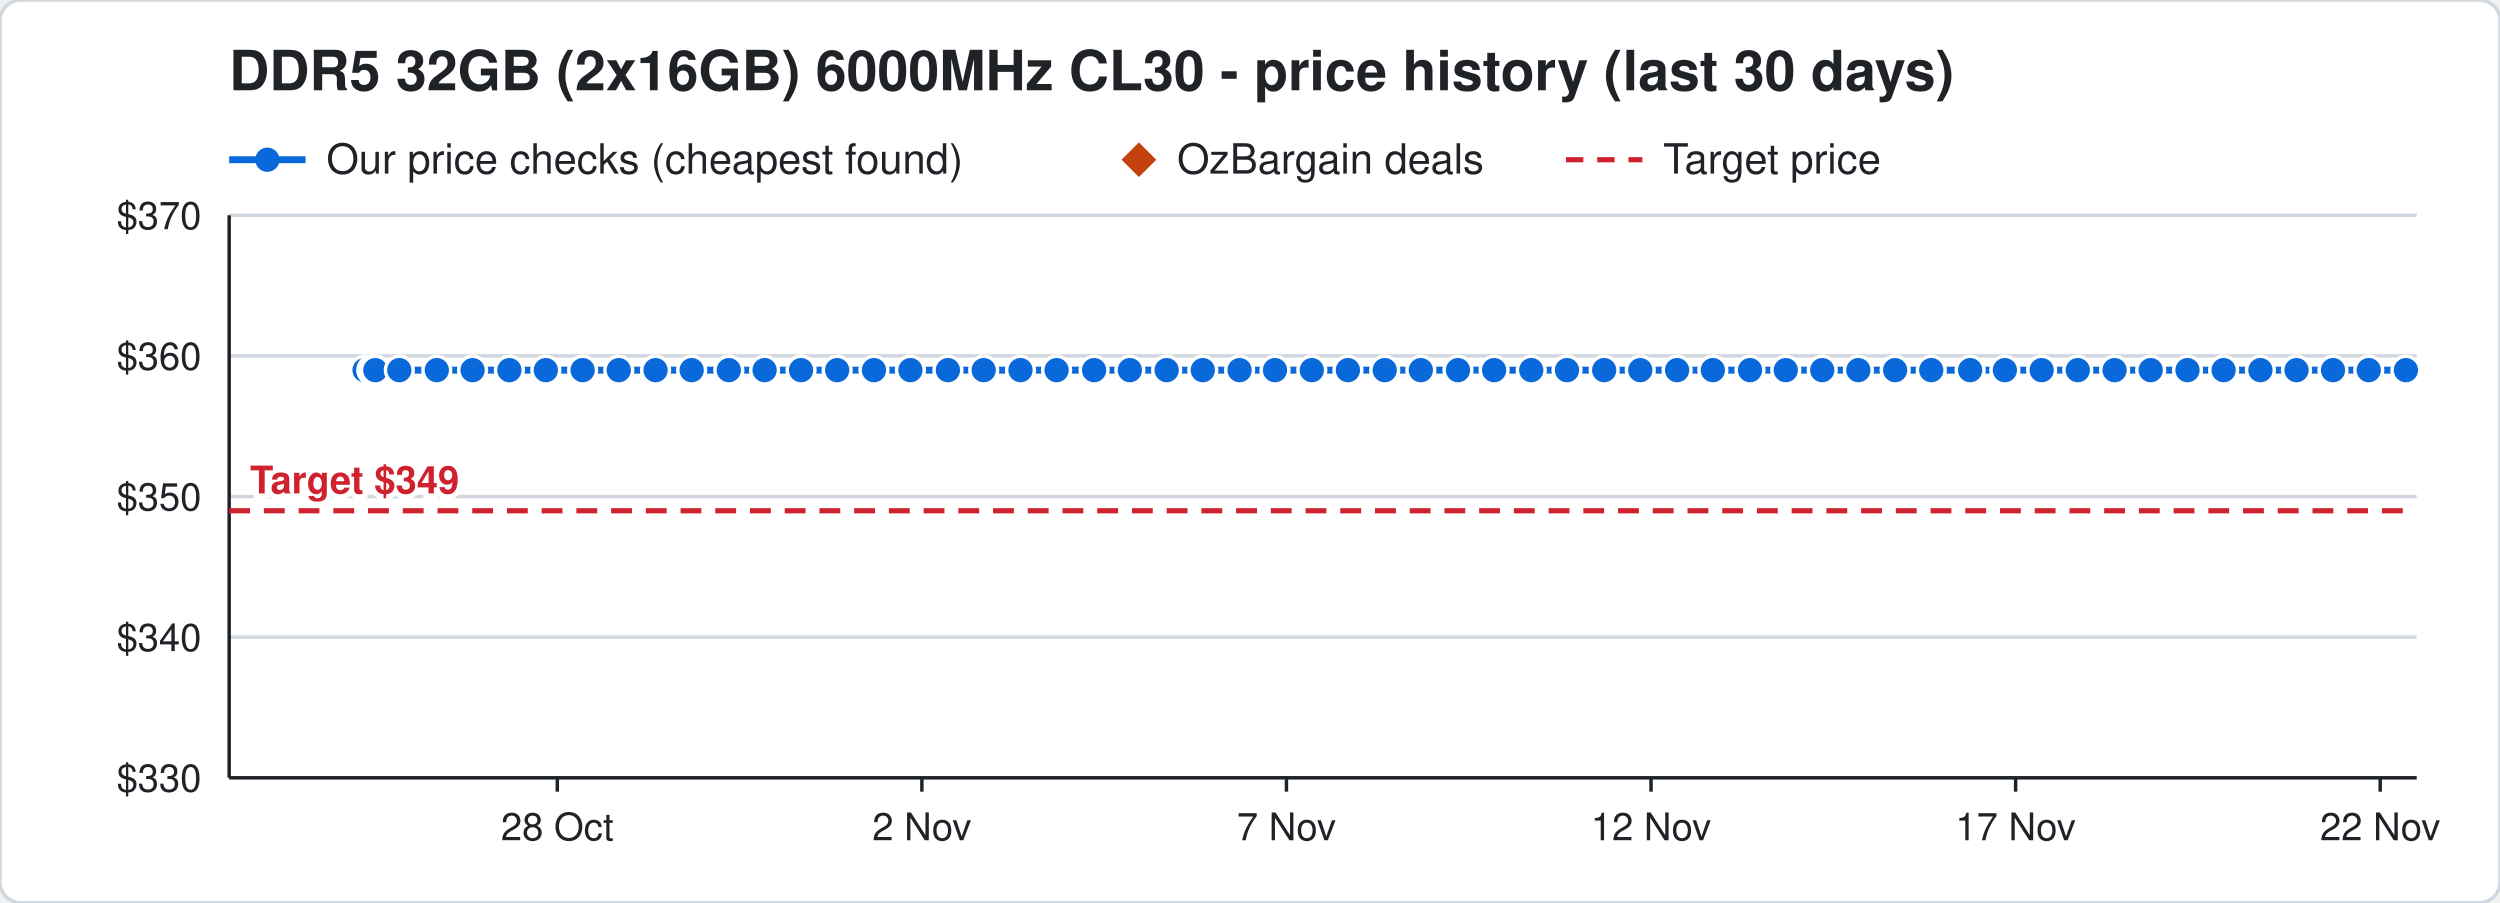
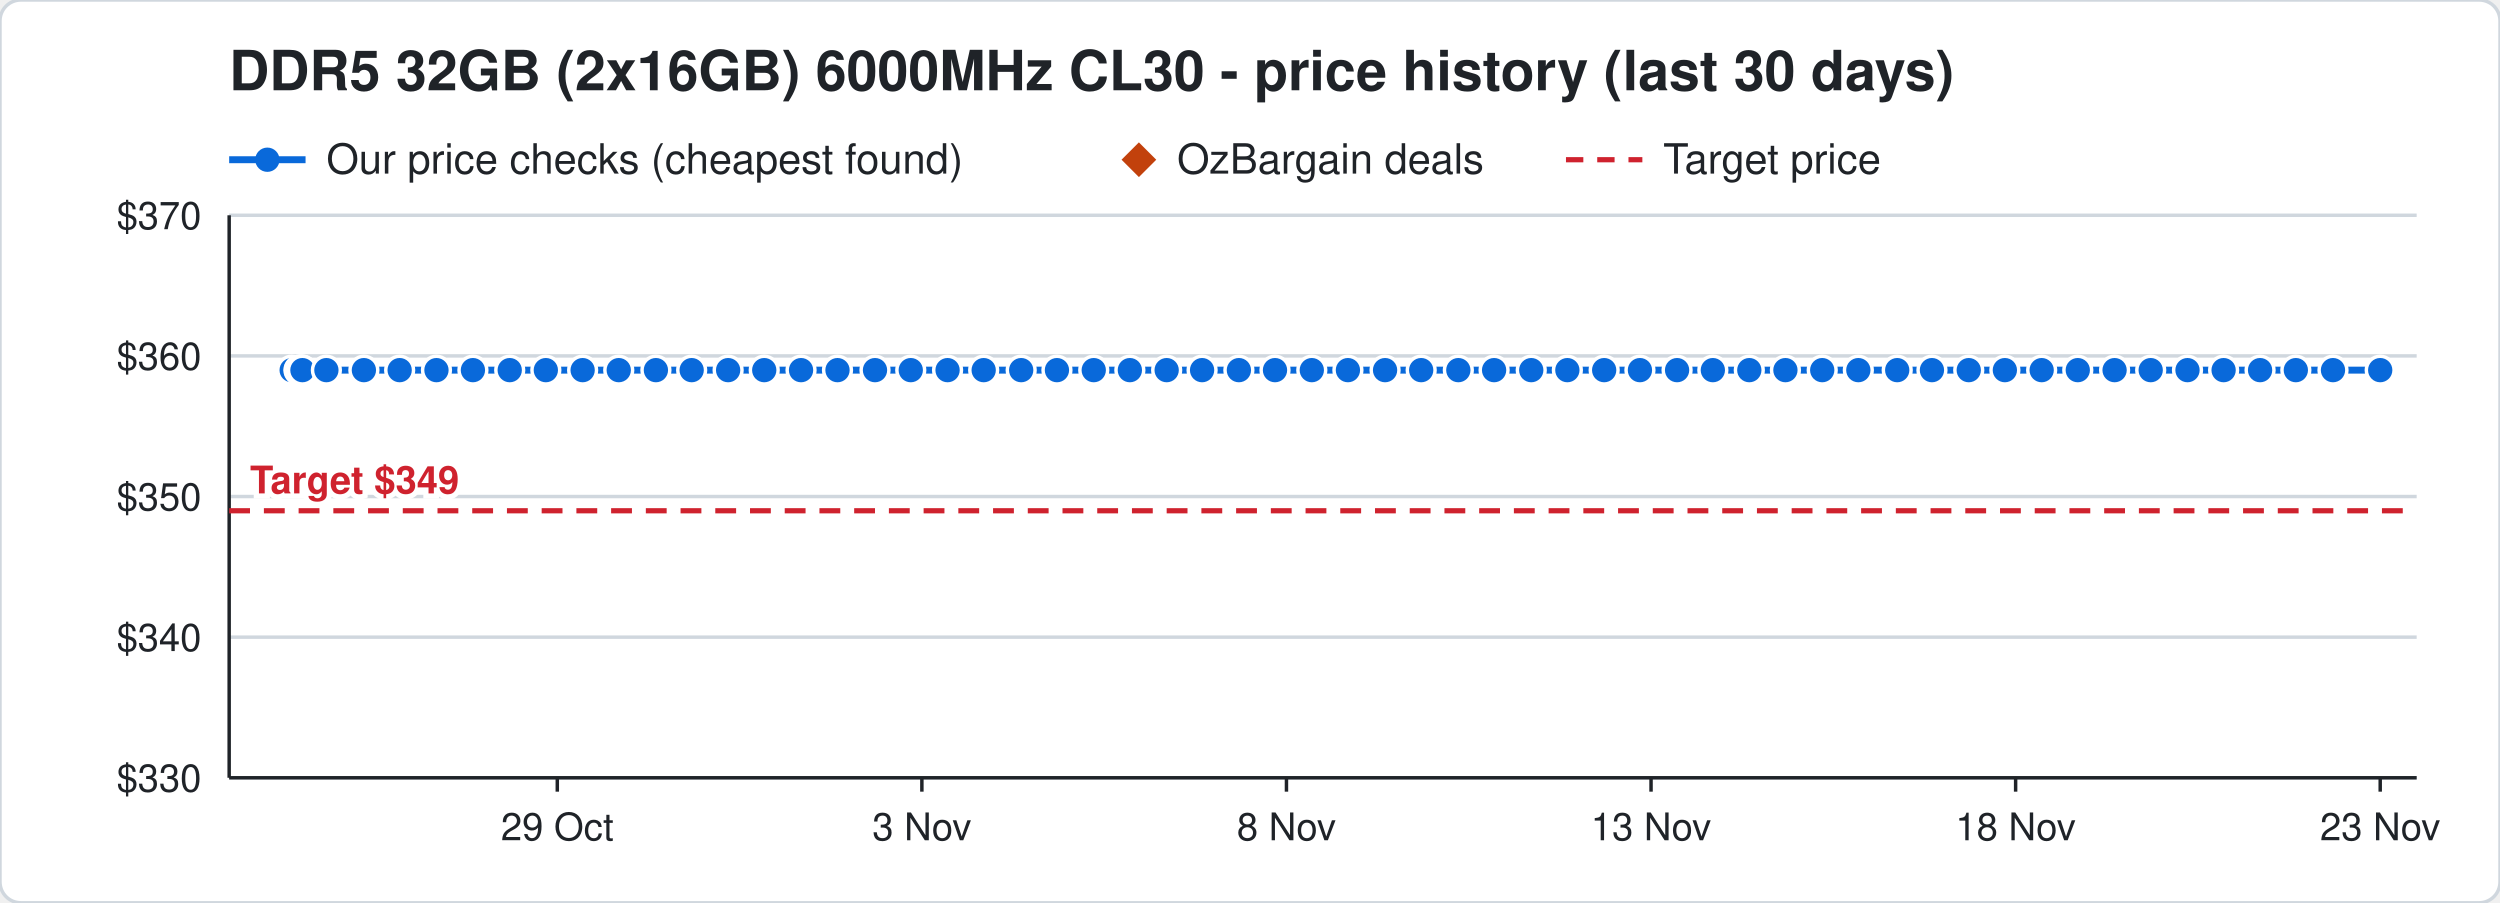
<svg xmlns="http://www.w3.org/2000/svg" width="720" height="260" viewBox="0 0 720 260" font-family="Segoe UI, Helvetica, Arial, sans-serif">
  <rect width="720" height="260" rx="6" fill="#ffffff" stroke="#d0d7de" />
  <text x="66" y="26" font-size="16" font-weight="700" fill="#1f2328">DDR5 32GB (2x16GB) 6000MHz CL30 - price history (last 30 days)</text>
  <line x1="66" y1="46" x2="88" y2="46" stroke="#0969da" stroke-width="2" />
  <circle cx="77" cy="46" r="3.5" fill="#0969da" />
  <text x="94" y="50" font-size="12" fill="#1f2328">Our price checks (cheapest found)</text>
  <path d="M328 41 l5 5 l-5 5 l-5 -5 z" fill="#c2410c" />
  <text x="339" y="50" font-size="12" fill="#1f2328">OzBargain deals</text>
  <line x1="451" y1="46" x2="473" y2="46" stroke="#cf222e" stroke-width="1.5" stroke-dasharray="5 4" />
  <text x="479" y="50" font-size="12" fill="#1f2328">Target price</text>
  <line x1="66" y1="224.0" x2="696" y2="224.0" stroke="#d0d7de" />
  <text x="58" y="228.0" font-size="11" text-anchor="end" fill="#1f2328">$330</text>
  <line x1="66" y1="183.5" x2="696" y2="183.5" stroke="#d0d7de" />
  <text x="58" y="187.5" font-size="11" text-anchor="end" fill="#1f2328">$340</text>
  <line x1="66" y1="143.0" x2="696" y2="143.0" stroke="#d0d7de" />
  <text x="58" y="147.0" font-size="11" text-anchor="end" fill="#1f2328">$350</text>
  <line x1="66" y1="102.5" x2="696" y2="102.5" stroke="#d0d7de" />
  <text x="58" y="106.5" font-size="11" text-anchor="end" fill="#1f2328">$360</text>
  <line x1="66" y1="62.0" x2="696" y2="62.0" stroke="#d0d7de" />
  <text x="58" y="66.0" font-size="11" text-anchor="end" fill="#1f2328">$370</text>
  <line x1="685.5" y1="224" x2="685.5" y2="228" stroke="#1f2328" />
-   <text x="685.5" y="242" font-size="11" text-anchor="middle" fill="#1f2328">22 Nov</text>
+   <text x="685.5" y="242" font-size="11" text-anchor="middle" fill="#1f2328">23 Nov</text>
  <line x1="580.5" y1="224" x2="580.5" y2="228" stroke="#1f2328" />
-   <text x="580.5" y="242" font-size="11" text-anchor="middle" fill="#1f2328">17 Nov</text>
+   <text x="580.5" y="242" font-size="11" text-anchor="middle" fill="#1f2328">18 Nov</text>
  <line x1="475.5" y1="224" x2="475.5" y2="228" stroke="#1f2328" />
-   <text x="475.5" y="242" font-size="11" text-anchor="middle" fill="#1f2328">12 Nov</text>
+   <text x="475.5" y="242" font-size="11" text-anchor="middle" fill="#1f2328">13 Nov</text>
  <line x1="370.5" y1="224" x2="370.5" y2="228" stroke="#1f2328" />
-   <text x="370.5" y="242" font-size="11" text-anchor="middle" fill="#1f2328">7 Nov</text>
+   <text x="370.5" y="242" font-size="11" text-anchor="middle" fill="#1f2328">8 Nov</text>
  <line x1="265.5" y1="224" x2="265.5" y2="228" stroke="#1f2328" />
-   <text x="265.5" y="242" font-size="11" text-anchor="middle" fill="#1f2328">2 Nov</text>
+   <text x="265.5" y="242" font-size="11" text-anchor="middle" fill="#1f2328">3 Nov</text>
  <line x1="160.5" y1="224" x2="160.5" y2="228" stroke="#1f2328" />
-   <text x="160.5" y="242" font-size="11" text-anchor="middle" fill="#1f2328">28 Oct</text>
+   <text x="160.5" y="242" font-size="11" text-anchor="middle" fill="#1f2328">29 Oct</text>
  <line x1="66" y1="224" x2="696" y2="224" stroke="#1f2328" />
  <line x1="66" y1="62" x2="66" y2="224" stroke="#1f2328" />
  <line x1="66" y1="147.1" x2="696" y2="147.1" stroke="#cf222e" stroke-width="1.5" stroke-dasharray="6 4" />
  <text x="72" y="142.1" font-size="11" font-weight="700" text-anchor="start" fill="#cf222e" stroke="#ffffff" stroke-width="3" paint-order="stroke">Target $349</text>
-   <polyline points="105.0,106.6 107.1,106.6 107.2,106.6 107.9,106.6 108.0,106.6 108.1,106.6 115.0,106.6 125.8,106.6 136.1,106.6 146.7,106.6 157.2,106.6 167.8,106.6 178.2,106.6 188.8,106.6 199.2,106.6 209.9,106.6 220.2,106.6 230.7,106.6 241.1,106.6 251.7,106.6 262.2,106.6 273.0,106.6 283.3,106.6 293.9,106.6 304.3,106.6 315.1,106.6 325.4,106.6 336.0,106.6 346.4,106.6 357.0,106.6 367.2,106.6 377.8,106.6 388.2,106.6 398.8,106.6 409.2,106.6 419.9,106.6 430.3,106.6 441.0,106.6 451.3,106.6 462.0,106.6 472.4,106.6 483.0,106.6 493.3,106.6 504.0,106.6 514.3,106.6 524.8,106.6 535.2,106.6 545.8,106.6 556.2,106.6 567.4,106.6 577.4,106.6 588.0,106.6 598.4,106.6 609.0,106.6 619.4,106.6 630.0,106.6 640.4,106.6 651.0,106.6 661.4,106.6 671.9,106.6 682.2,106.6 692.9,106.6" fill="none" stroke="#0969da" stroke-width="2" />
-   <circle cx="105.0" cy="106.6" r="4" fill="#0969da" stroke="#ffffff" stroke-width="1" />
-   <circle cx="107.1" cy="106.6" r="4" fill="#0969da" stroke="#ffffff" stroke-width="1" />
-   <circle cx="107.2" cy="106.6" r="4" fill="#0969da" stroke="#ffffff" stroke-width="1" />
-   <circle cx="107.9" cy="106.6" r="4" fill="#0969da" stroke="#ffffff" stroke-width="1" />
-   <circle cx="108.0" cy="106.6" r="4" fill="#0969da" stroke="#ffffff" stroke-width="1" />
-   <circle cx="108.1" cy="106.6" r="4" fill="#0969da" stroke="#ffffff" stroke-width="1" />
-   <circle cx="115.0" cy="106.6" r="4" fill="#0969da" stroke="#ffffff" stroke-width="1" />
-   <circle cx="125.8" cy="106.6" r="4" fill="#0969da" stroke="#ffffff" stroke-width="1" />
-   <circle cx="136.1" cy="106.6" r="4" fill="#0969da" stroke="#ffffff" stroke-width="1" />
-   <circle cx="146.7" cy="106.6" r="4" fill="#0969da" stroke="#ffffff" stroke-width="1" />
+   <polyline points="84.0,106.6 86.1,106.6 86.2,106.6 86.9,106.6 87.0,106.6 87.1,106.6 94.0,106.6 104.8,106.6 115.1,106.6 125.7,106.6 136.2,106.6 146.8,106.6 157.2,106.6 167.8,106.6 178.2,106.6 188.9,106.6 199.2,106.6 209.7,106.6 220.1,106.6 230.7,106.6 241.2,106.6 252.0,106.6 262.3,106.6 272.9,106.6 283.3,106.6 294.1,106.6 304.4,106.6 315.0,106.6 325.4,106.6 336.0,106.6 346.2,106.6 356.8,106.6 367.2,106.6 377.8,106.6 388.2,106.6 398.9,106.6 409.3,106.6 420.0,106.6 430.3,106.6 441.0,106.6 451.4,106.6 462.0,106.6 472.3,106.6 483.0,106.6 493.3,106.6 503.8,106.6 514.2,106.6 524.8,106.6 535.2,106.6 546.4,106.6 556.4,106.6 567.0,106.6 577.4,106.6 588.0,106.6 598.4,106.6 609.0,106.6 619.4,106.6 630.0,106.6 640.4,106.6 650.9,106.6 661.2,106.6 671.9,106.6 685.5,106.6" fill="none" stroke="#0969da" stroke-width="2" />
+   <circle cx="84.0" cy="106.6" r="4" fill="#0969da" stroke="#ffffff" stroke-width="1" />
+   <circle cx="86.1" cy="106.6" r="4" fill="#0969da" stroke="#ffffff" stroke-width="1" />
+   <circle cx="86.2" cy="106.6" r="4" fill="#0969da" stroke="#ffffff" stroke-width="1" />
+   <circle cx="86.9" cy="106.6" r="4" fill="#0969da" stroke="#ffffff" stroke-width="1" />
+   <circle cx="87.0" cy="106.6" r="4" fill="#0969da" stroke="#ffffff" stroke-width="1" />
+   <circle cx="87.1" cy="106.6" r="4" fill="#0969da" stroke="#ffffff" stroke-width="1" />
+   <circle cx="94.0" cy="106.6" r="4" fill="#0969da" stroke="#ffffff" stroke-width="1" />
+   <circle cx="104.8" cy="106.6" r="4" fill="#0969da" stroke="#ffffff" stroke-width="1" />
+   <circle cx="115.1" cy="106.6" r="4" fill="#0969da" stroke="#ffffff" stroke-width="1" />
+   <circle cx="125.7" cy="106.6" r="4" fill="#0969da" stroke="#ffffff" stroke-width="1" />
+   <circle cx="136.2" cy="106.6" r="4" fill="#0969da" stroke="#ffffff" stroke-width="1" />
+   <circle cx="146.8" cy="106.6" r="4" fill="#0969da" stroke="#ffffff" stroke-width="1" />
  <circle cx="157.2" cy="106.6" r="4" fill="#0969da" stroke="#ffffff" stroke-width="1" />
  <circle cx="167.8" cy="106.6" r="4" fill="#0969da" stroke="#ffffff" stroke-width="1" />
  <circle cx="178.2" cy="106.6" r="4" fill="#0969da" stroke="#ffffff" stroke-width="1" />
-   <circle cx="188.8" cy="106.6" r="4" fill="#0969da" stroke="#ffffff" stroke-width="1" />
+   <circle cx="188.9" cy="106.6" r="4" fill="#0969da" stroke="#ffffff" stroke-width="1" />
  <circle cx="199.2" cy="106.6" r="4" fill="#0969da" stroke="#ffffff" stroke-width="1" />
-   <circle cx="209.9" cy="106.6" r="4" fill="#0969da" stroke="#ffffff" stroke-width="1" />
-   <circle cx="220.2" cy="106.6" r="4" fill="#0969da" stroke="#ffffff" stroke-width="1" />
+   <circle cx="209.7" cy="106.6" r="4" fill="#0969da" stroke="#ffffff" stroke-width="1" />
+   <circle cx="220.1" cy="106.6" r="4" fill="#0969da" stroke="#ffffff" stroke-width="1" />
  <circle cx="230.7" cy="106.6" r="4" fill="#0969da" stroke="#ffffff" stroke-width="1" />
-   <circle cx="241.1" cy="106.6" r="4" fill="#0969da" stroke="#ffffff" stroke-width="1" />
-   <circle cx="251.7" cy="106.6" r="4" fill="#0969da" stroke="#ffffff" stroke-width="1" />
-   <circle cx="262.2" cy="106.6" r="4" fill="#0969da" stroke="#ffffff" stroke-width="1" />
-   <circle cx="273.0" cy="106.6" r="4" fill="#0969da" stroke="#ffffff" stroke-width="1" />
+   <circle cx="241.2" cy="106.6" r="4" fill="#0969da" stroke="#ffffff" stroke-width="1" />
+   <circle cx="252.0" cy="106.6" r="4" fill="#0969da" stroke="#ffffff" stroke-width="1" />
+   <circle cx="262.3" cy="106.6" r="4" fill="#0969da" stroke="#ffffff" stroke-width="1" />
+   <circle cx="272.9" cy="106.6" r="4" fill="#0969da" stroke="#ffffff" stroke-width="1" />
  <circle cx="283.3" cy="106.6" r="4" fill="#0969da" stroke="#ffffff" stroke-width="1" />
-   <circle cx="293.9" cy="106.6" r="4" fill="#0969da" stroke="#ffffff" stroke-width="1" />
-   <circle cx="304.3" cy="106.6" r="4" fill="#0969da" stroke="#ffffff" stroke-width="1" />
-   <circle cx="315.1" cy="106.6" r="4" fill="#0969da" stroke="#ffffff" stroke-width="1" />
+   <circle cx="294.1" cy="106.6" r="4" fill="#0969da" stroke="#ffffff" stroke-width="1" />
+   <circle cx="304.4" cy="106.6" r="4" fill="#0969da" stroke="#ffffff" stroke-width="1" />
+   <circle cx="315.0" cy="106.6" r="4" fill="#0969da" stroke="#ffffff" stroke-width="1" />
  <circle cx="325.4" cy="106.6" r="4" fill="#0969da" stroke="#ffffff" stroke-width="1" />
  <circle cx="336.0" cy="106.6" r="4" fill="#0969da" stroke="#ffffff" stroke-width="1" />
-   <circle cx="346.4" cy="106.6" r="4" fill="#0969da" stroke="#ffffff" stroke-width="1" />
-   <circle cx="357.0" cy="106.6" r="4" fill="#0969da" stroke="#ffffff" stroke-width="1" />
+   <circle cx="346.2" cy="106.6" r="4" fill="#0969da" stroke="#ffffff" stroke-width="1" />
+   <circle cx="356.8" cy="106.6" r="4" fill="#0969da" stroke="#ffffff" stroke-width="1" />
  <circle cx="367.2" cy="106.6" r="4" fill="#0969da" stroke="#ffffff" stroke-width="1" />
  <circle cx="377.8" cy="106.6" r="4" fill="#0969da" stroke="#ffffff" stroke-width="1" />
  <circle cx="388.2" cy="106.6" r="4" fill="#0969da" stroke="#ffffff" stroke-width="1" />
-   <circle cx="398.8" cy="106.6" r="4" fill="#0969da" stroke="#ffffff" stroke-width="1" />
-   <circle cx="409.2" cy="106.6" r="4" fill="#0969da" stroke="#ffffff" stroke-width="1" />
-   <circle cx="419.9" cy="106.6" r="4" fill="#0969da" stroke="#ffffff" stroke-width="1" />
+   <circle cx="398.9" cy="106.6" r="4" fill="#0969da" stroke="#ffffff" stroke-width="1" />
+   <circle cx="409.3" cy="106.6" r="4" fill="#0969da" stroke="#ffffff" stroke-width="1" />
+   <circle cx="420.0" cy="106.6" r="4" fill="#0969da" stroke="#ffffff" stroke-width="1" />
  <circle cx="430.3" cy="106.6" r="4" fill="#0969da" stroke="#ffffff" stroke-width="1" />
  <circle cx="441.0" cy="106.6" r="4" fill="#0969da" stroke="#ffffff" stroke-width="1" />
-   <circle cx="451.3" cy="106.6" r="4" fill="#0969da" stroke="#ffffff" stroke-width="1" />
+   <circle cx="451.4" cy="106.6" r="4" fill="#0969da" stroke="#ffffff" stroke-width="1" />
  <circle cx="462.0" cy="106.6" r="4" fill="#0969da" stroke="#ffffff" stroke-width="1" />
-   <circle cx="472.4" cy="106.6" r="4" fill="#0969da" stroke="#ffffff" stroke-width="1" />
+   <circle cx="472.3" cy="106.6" r="4" fill="#0969da" stroke="#ffffff" stroke-width="1" />
  <circle cx="483.0" cy="106.6" r="4" fill="#0969da" stroke="#ffffff" stroke-width="1" />
  <circle cx="493.3" cy="106.6" r="4" fill="#0969da" stroke="#ffffff" stroke-width="1" />
-   <circle cx="504.0" cy="106.6" r="4" fill="#0969da" stroke="#ffffff" stroke-width="1" />
-   <circle cx="514.3" cy="106.6" r="4" fill="#0969da" stroke="#ffffff" stroke-width="1" />
+   <circle cx="503.8" cy="106.6" r="4" fill="#0969da" stroke="#ffffff" stroke-width="1" />
+   <circle cx="514.2" cy="106.6" r="4" fill="#0969da" stroke="#ffffff" stroke-width="1" />
  <circle cx="524.8" cy="106.6" r="4" fill="#0969da" stroke="#ffffff" stroke-width="1" />
  <circle cx="535.2" cy="106.6" r="4" fill="#0969da" stroke="#ffffff" stroke-width="1" />
-   <circle cx="545.8" cy="106.6" r="4" fill="#0969da" stroke="#ffffff" stroke-width="1" />
-   <circle cx="556.2" cy="106.6" r="4" fill="#0969da" stroke="#ffffff" stroke-width="1" />
-   <circle cx="567.4" cy="106.6" r="4" fill="#0969da" stroke="#ffffff" stroke-width="1" />
+   <circle cx="546.4" cy="106.6" r="4" fill="#0969da" stroke="#ffffff" stroke-width="1" />
+   <circle cx="556.4" cy="106.6" r="4" fill="#0969da" stroke="#ffffff" stroke-width="1" />
+   <circle cx="567.0" cy="106.6" r="4" fill="#0969da" stroke="#ffffff" stroke-width="1" />
  <circle cx="577.4" cy="106.6" r="4" fill="#0969da" stroke="#ffffff" stroke-width="1" />
  <circle cx="588.0" cy="106.6" r="4" fill="#0969da" stroke="#ffffff" stroke-width="1" />
  <circle cx="598.4" cy="106.6" r="4" fill="#0969da" stroke="#ffffff" stroke-width="1" />
  <circle cx="609.0" cy="106.6" r="4" fill="#0969da" stroke="#ffffff" stroke-width="1" />
  <circle cx="619.4" cy="106.6" r="4" fill="#0969da" stroke="#ffffff" stroke-width="1" />
  <circle cx="630.0" cy="106.6" r="4" fill="#0969da" stroke="#ffffff" stroke-width="1" />
  <circle cx="640.4" cy="106.6" r="4" fill="#0969da" stroke="#ffffff" stroke-width="1" />
-   <circle cx="651.0" cy="106.6" r="4" fill="#0969da" stroke="#ffffff" stroke-width="1" />
-   <circle cx="661.4" cy="106.6" r="4" fill="#0969da" stroke="#ffffff" stroke-width="1" />
+   <circle cx="650.9" cy="106.6" r="4" fill="#0969da" stroke="#ffffff" stroke-width="1" />
+   <circle cx="661.2" cy="106.6" r="4" fill="#0969da" stroke="#ffffff" stroke-width="1" />
  <circle cx="671.9" cy="106.6" r="4" fill="#0969da" stroke="#ffffff" stroke-width="1" />
-   <circle cx="682.2" cy="106.6" r="4" fill="#0969da" stroke="#ffffff" stroke-width="1" />
-   <circle cx="692.9" cy="106.6" r="4" fill="#0969da" stroke="#ffffff" stroke-width="1" />
+   <circle cx="685.5" cy="106.6" r="4" fill="#0969da" stroke="#ffffff" stroke-width="1" />
</svg>
